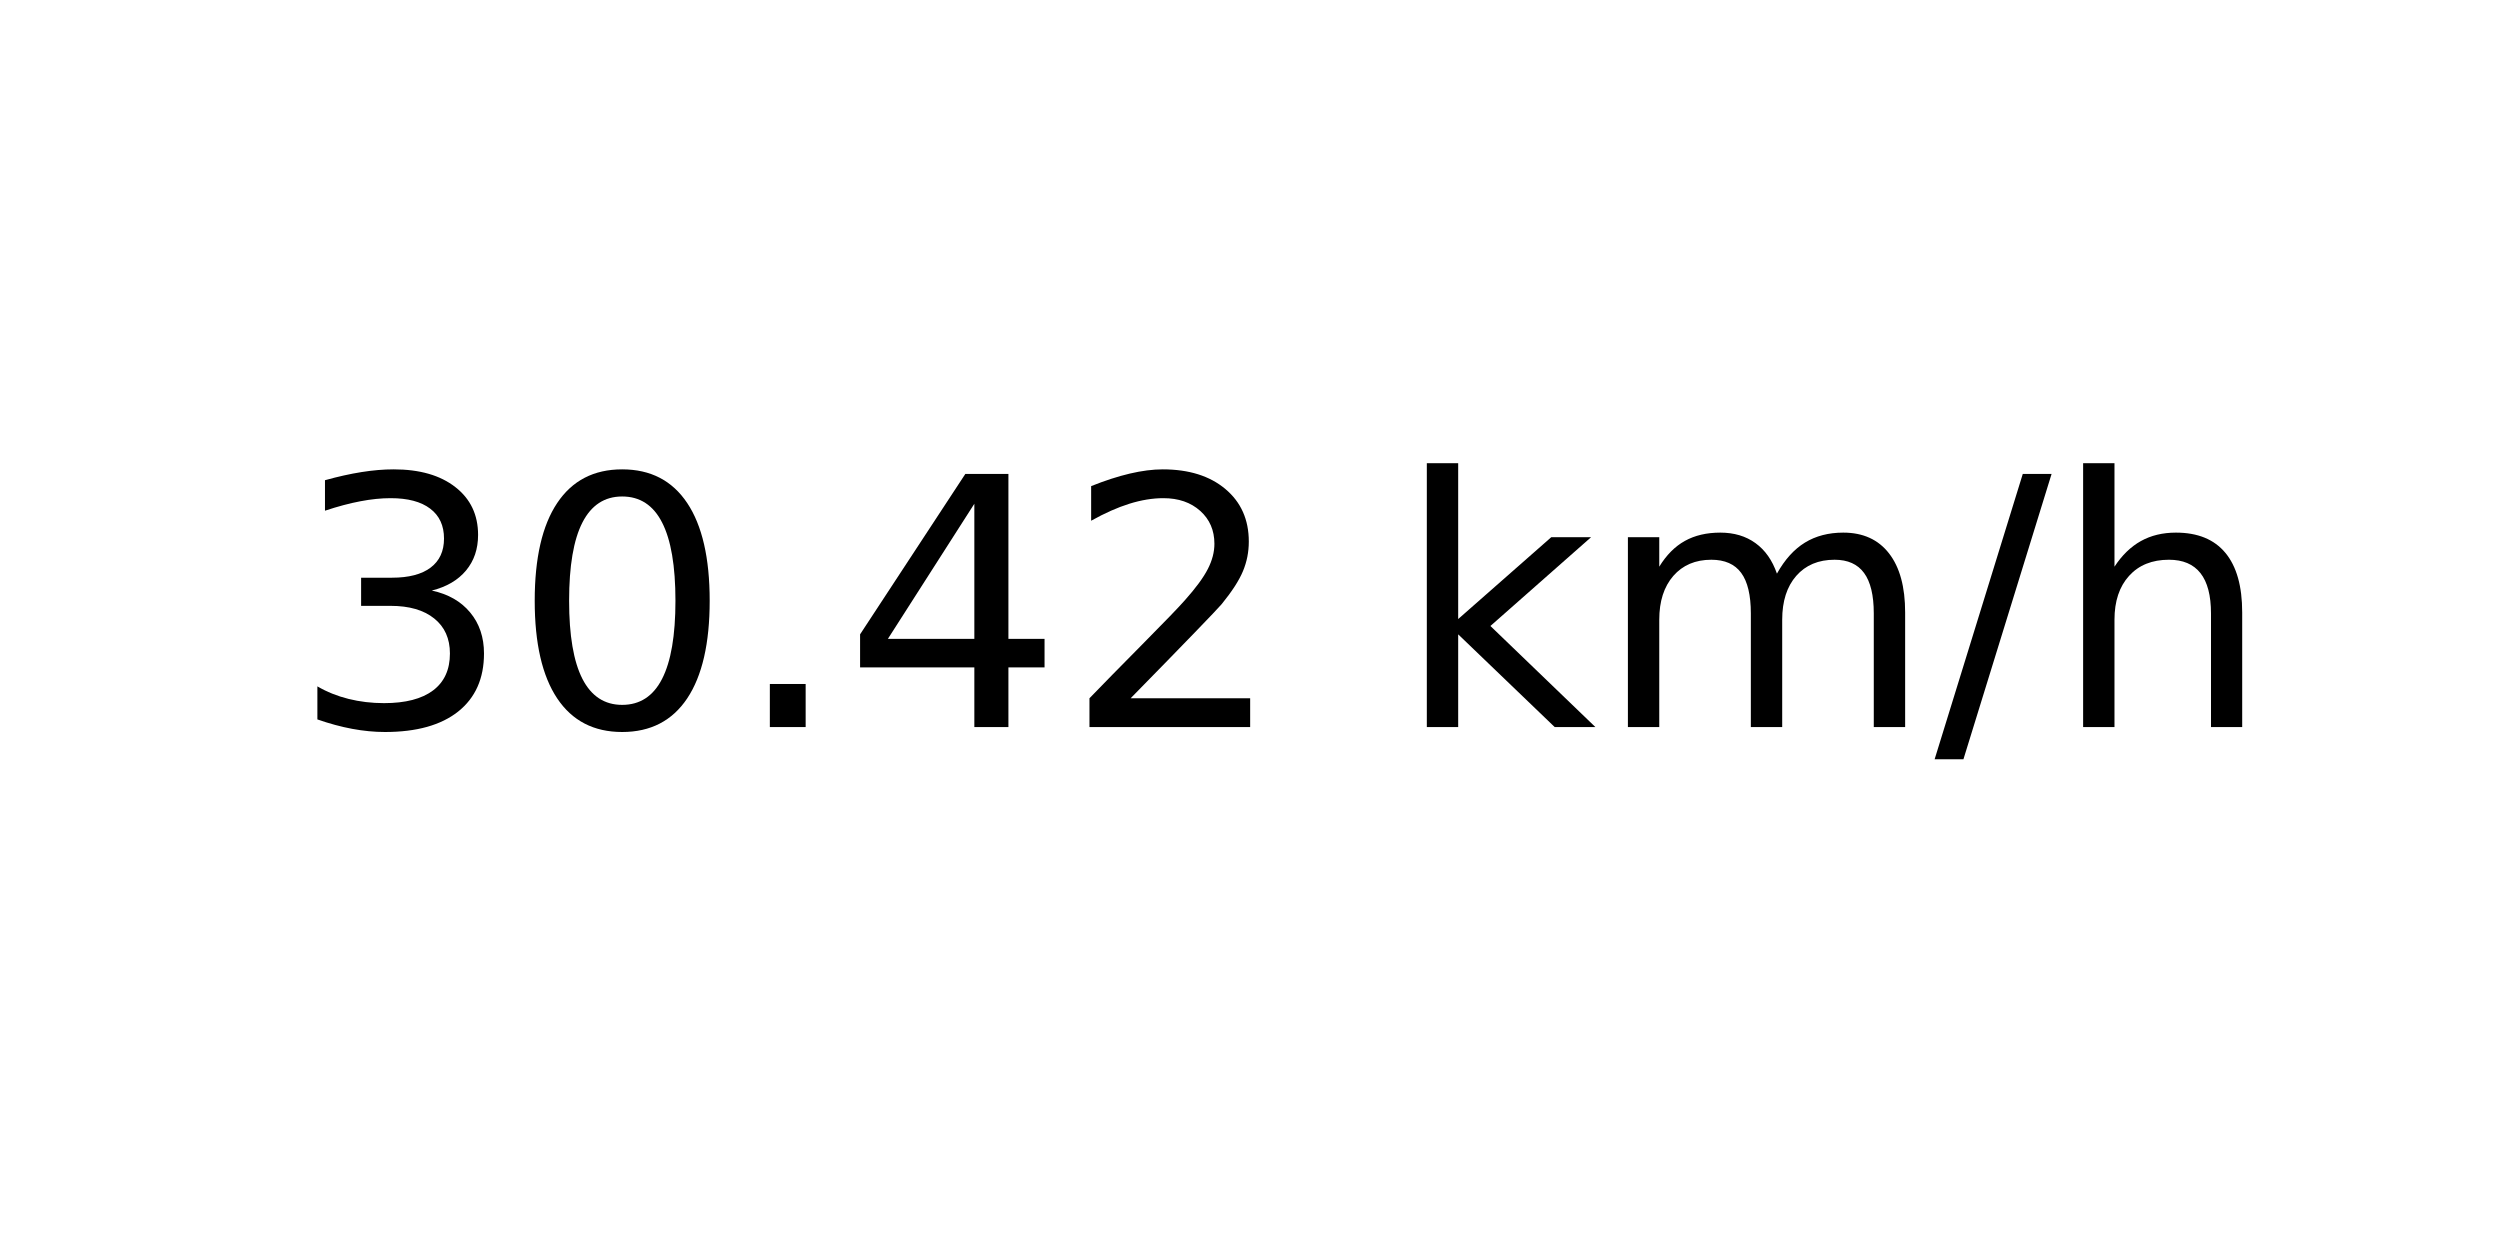
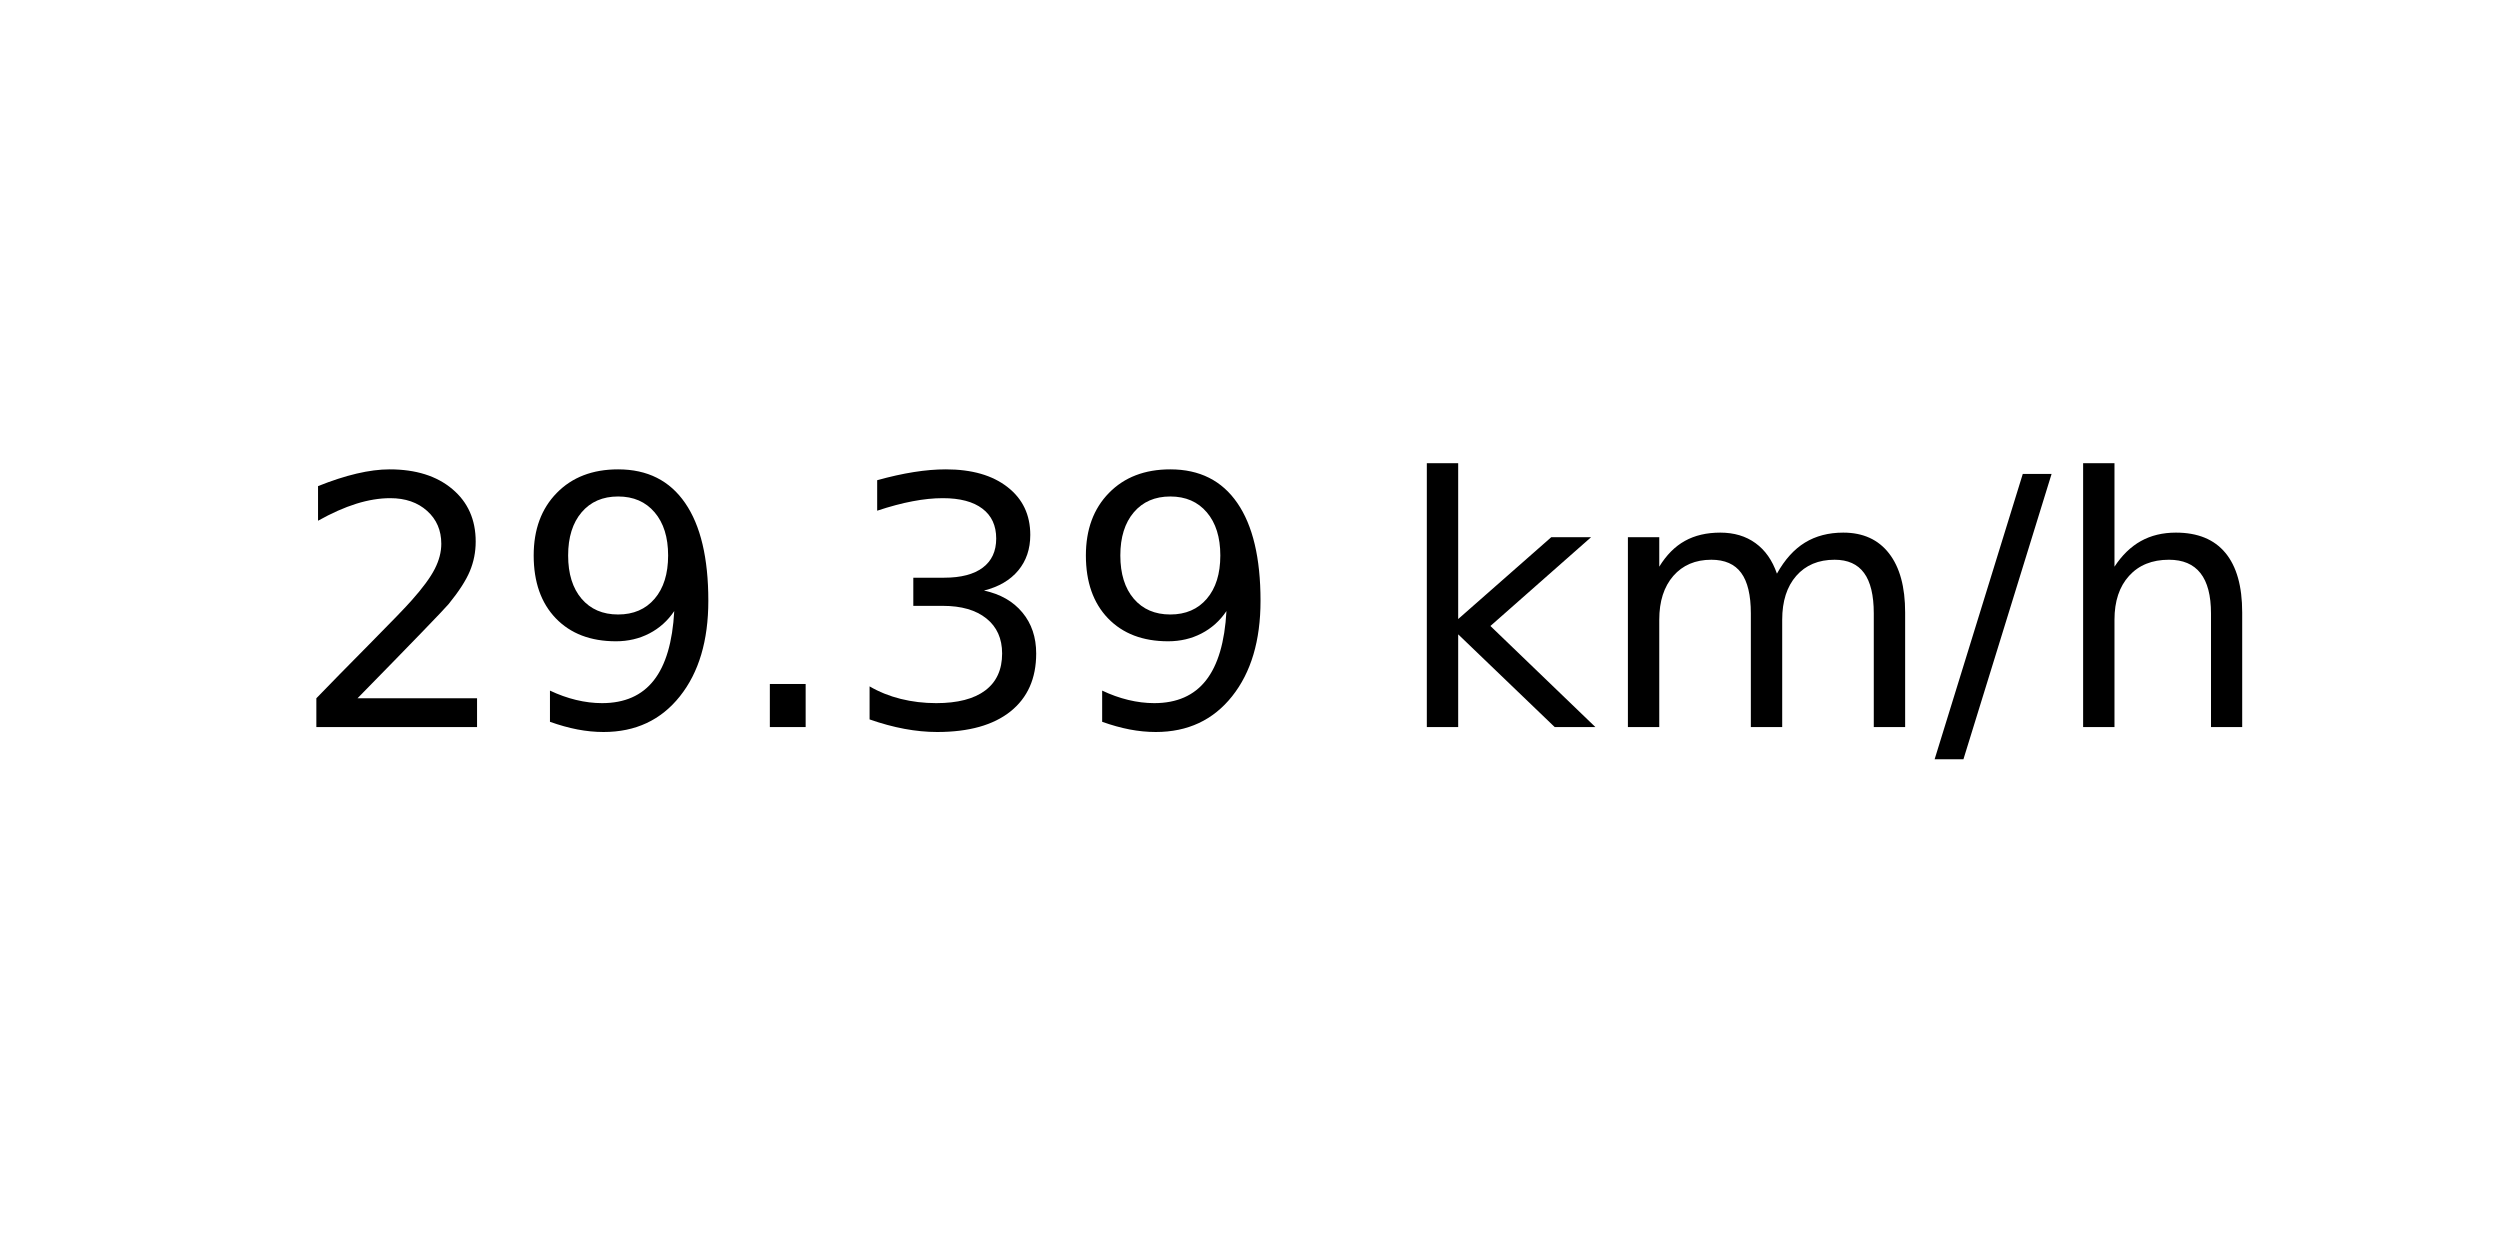
<svg xmlns="http://www.w3.org/2000/svg" xmlns:xlink="http://www.w3.org/1999/xlink" width="72pt" height="36pt" viewBox="0 0 72 36" version="1.1">
  <defs>
    <style type="text/css">*{stroke-linejoin: round; stroke-linecap: butt}</style>
  </defs>
  <g id="figure_1">
    <g id="axes_1">
      <g id="text_1">
        <g transform="translate(8.378125 20.93937) scale(0.1 -0.1)">
          <defs>
+             <path id="DejaVuSans-32" d="M 1228 531  L 3431 531  L 3431 0  L 469 0  L 469 531  Q 828 903 1448 1529  Q 2069 2156 2228 2338  Q 2531 2678 2651 2914  Q 2772 3150 2772 3378  Q 2772 3750 2511 3984  Q 2250 4219 1831 4219  Q 1534 4219 1204 4116  Q 875 4013 500 3803  L 500 4441  Q 881 4594 1212 4672  Q 1544 4750 1819 4750  Q 2544 4750 2975 4387  Q 3406 4025 3406 3419  Q 3406 3131 3298 2873  Q 3191 2616 2906 2266  Q 2828 2175 2409 1742  Q 1991 1309 1228 531  z " transform="scale(0.015625)" />
+             <path id="DejaVuSans-39" d="M 703 97  L 703 672  Q 941 559 1184 500  Q 1428 441 1663 441  Q 2288 441 2617 861  Q 2947 1281 2994 2138  Q 2813 1869 2534 1725  Q 2256 1581 1919 1581  Q 1219 1581 811 2004  Q 403 2428 403 3163  Q 403 3881 828 4315  Q 1253 4750 1959 4750  Q 2769 4750 3195 4129  Q 3622 3509 3622 2328  Q 3622 1225 3098 567  Q 2575 -91 1691 -91  Q 1453 -91 1209 -44  Q 966 3 703 97  z M 1959 2075  Q 2384 2075 2632 2365  Q 2881 2656 2881 3163  Q 2881 3666 2632 3958  Q 2384 4250 1959 4250  Q 1534 4250 1286 3958  Q 1038 3666 1038 3163  Q 1038 2656 1286 2365  Q 1534 2075 1959 2075  z " transform="scale(0.015625)" />
+             <path id="DejaVuSans-2e" d="M 684 794  L 1344 794  L 1344 0  L 684 0  L 684 794  z " transform="scale(0.015625)" />
            <path id="DejaVuSans-33" d="M 2597 2516  Q 3050 2419 3304 2112  Q 3559 1806 3559 1356  Q 3559 666 3084 287  Q 2609 -91 1734 -91  Q 1441 -91 1130 -33  Q 819 25 488 141  L 488 750  Q 750 597 1062 519  Q 1375 441 1716 441  Q 2309 441 2620 675  Q 2931 909 2931 1356  Q 2931 1769 2642 2001  Q 2353 2234 1838 2234  L 1294 2234  L 1294 2753  L 1863 2753  Q 2328 2753 2575 2939  Q 2822 3125 2822 3475  Q 2822 3834 2567 4026  Q 2313 4219 1838 4219  Q 1578 4219 1281 4162  Q 984 4106 628 3988  L 628 4550  Q 988 4650 1302 4700  Q 1616 4750 1894 4750  Q 2613 4750 3031 4423  Q 3450 4097 3450 3541  Q 3450 3153 3228 2886  Q 3006 2619 2597 2516  z " transform="scale(0.015625)" />
-             <path id="DejaVuSans-30" d="M 2034 4250  Q 1547 4250 1301 3770  Q 1056 3291 1056 2328  Q 1056 1369 1301 889  Q 1547 409 2034 409  Q 2525 409 2770 889  Q 3016 1369 3016 2328  Q 3016 3291 2770 3770  Q 2525 4250 2034 4250  z M 2034 4750  Q 2819 4750 3233 4129  Q 3647 3509 3647 2328  Q 3647 1150 3233 529  Q 2819 -91 2034 -91  Q 1250 -91 836 529  Q 422 1150 422 2328  Q 422 3509 836 4129  Q 1250 4750 2034 4750  z " transform="scale(0.015625)" />
-             <path id="DejaVuSans-2e" d="M 684 794  L 1344 794  L 1344 0  L 684 0  L 684 794  z " transform="scale(0.015625)" />
-             <path id="DejaVuSans-34" d="M 2419 4116  L 825 1625  L 2419 1625  L 2419 4116  z M 2253 4666  L 3047 4666  L 3047 1625  L 3713 1625  L 3713 1100  L 3047 1100  L 3047 0  L 2419 0  L 2419 1100  L 313 1100  L 313 1709  L 2253 4666  z " transform="scale(0.015625)" />
-             <path id="DejaVuSans-32" d="M 1228 531  L 3431 531  L 3431 0  L 469 0  L 469 531  Q 828 903 1448 1529  Q 2069 2156 2228 2338  Q 2531 2678 2651 2914  Q 2772 3150 2772 3378  Q 2772 3750 2511 3984  Q 2250 4219 1831 4219  Q 1534 4219 1204 4116  Q 875 4013 500 3803  L 500 4441  Q 881 4594 1212 4672  Q 1544 4750 1819 4750  Q 2544 4750 2975 4387  Q 3406 4025 3406 3419  Q 3406 3131 3298 2873  Q 3191 2616 2906 2266  Q 2828 2175 2409 1742  Q 1991 1309 1228 531  z " transform="scale(0.015625)" />
            <path id="DejaVuSans-20" transform="scale(0.015625)" />
            <path id="DejaVuSans-6b" d="M 581 4863  L 1159 4863  L 1159 1991  L 2875 3500  L 3609 3500  L 1753 1863  L 3688 0  L 2938 0  L 1159 1709  L 1159 0  L 581 0  L 581 4863  z " transform="scale(0.015625)" />
            <path id="DejaVuSans-6d" d="M 3328 2828  Q 3544 3216 3844 3400  Q 4144 3584 4550 3584  Q 5097 3584 5394 3201  Q 5691 2819 5691 2113  L 5691 0  L 5113 0  L 5113 2094  Q 5113 2597 4934 2840  Q 4756 3084 4391 3084  Q 3944 3084 3684 2787  Q 3425 2491 3425 1978  L 3425 0  L 2847 0  L 2847 2094  Q 2847 2600 2669 2842  Q 2491 3084 2119 3084  Q 1678 3084 1418 2786  Q 1159 2488 1159 1978  L 1159 0  L 581 0  L 581 3500  L 1159 3500  L 1159 2956  Q 1356 3278 1631 3431  Q 1906 3584 2284 3584  Q 2666 3584 2933 3390  Q 3200 3197 3328 2828  z " transform="scale(0.015625)" />
            <path id="DejaVuSans-2f" d="M 1625 4666  L 2156 4666  L 531 -594  L 0 -594  L 1625 4666  z " transform="scale(0.015625)" />
            <path id="DejaVuSans-68" d="M 3513 2113  L 3513 0  L 2938 0  L 2938 2094  Q 2938 2591 2744 2837  Q 2550 3084 2163 3084  Q 1697 3084 1428 2787  Q 1159 2491 1159 1978  L 1159 0  L 581 0  L 581 4863  L 1159 4863  L 1159 2956  Q 1366 3272 1645 3428  Q 1925 3584 2291 3584  Q 2894 3584 3203 3211  Q 3513 2838 3513 2113  z " transform="scale(0.015625)" />
          </defs>
-           <use xlink:href="#DejaVuSans-33" />
-           <use xlink:href="#DejaVuSans-30" x="63.623" />
+           <use xlink:href="#DejaVuSans-32" />
+           <use xlink:href="#DejaVuSans-39" x="63.623" />
          <use xlink:href="#DejaVuSans-2e" x="127.246" />
-           <use xlink:href="#DejaVuSans-34" x="159.033" />
-           <use xlink:href="#DejaVuSans-32" x="222.656" />
+           <use xlink:href="#DejaVuSans-33" x="159.033" />
+           <use xlink:href="#DejaVuSans-39" x="222.656" />
          <use xlink:href="#DejaVuSans-20" x="286.279" />
          <use xlink:href="#DejaVuSans-6b" x="318.066" />
          <use xlink:href="#DejaVuSans-6d" x="375.977" />
          <use xlink:href="#DejaVuSans-2f" x="473.389" />
          <use xlink:href="#DejaVuSans-68" x="507.08" />
        </g>
      </g>
    </g>
  </g>
</svg>
